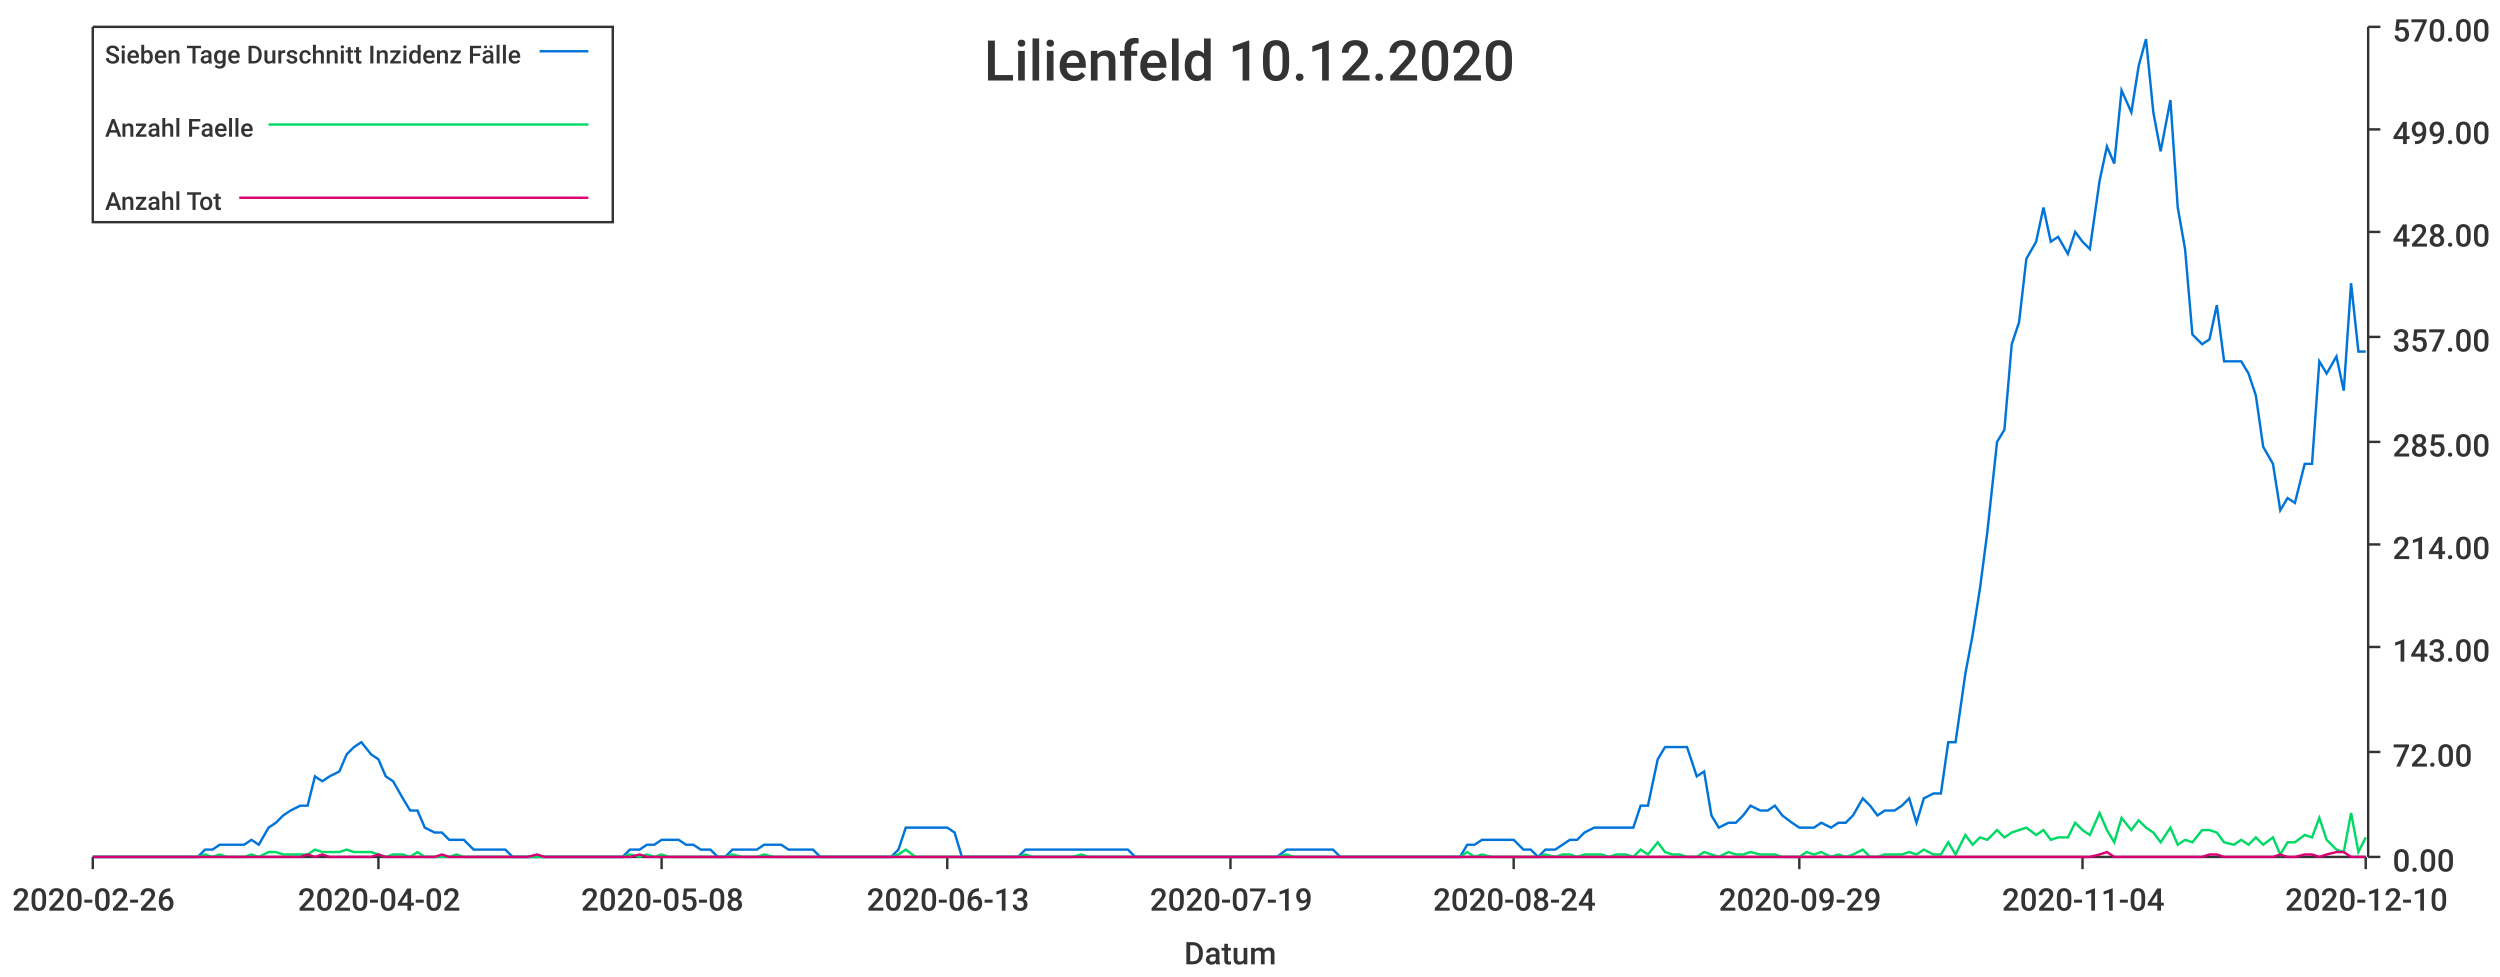
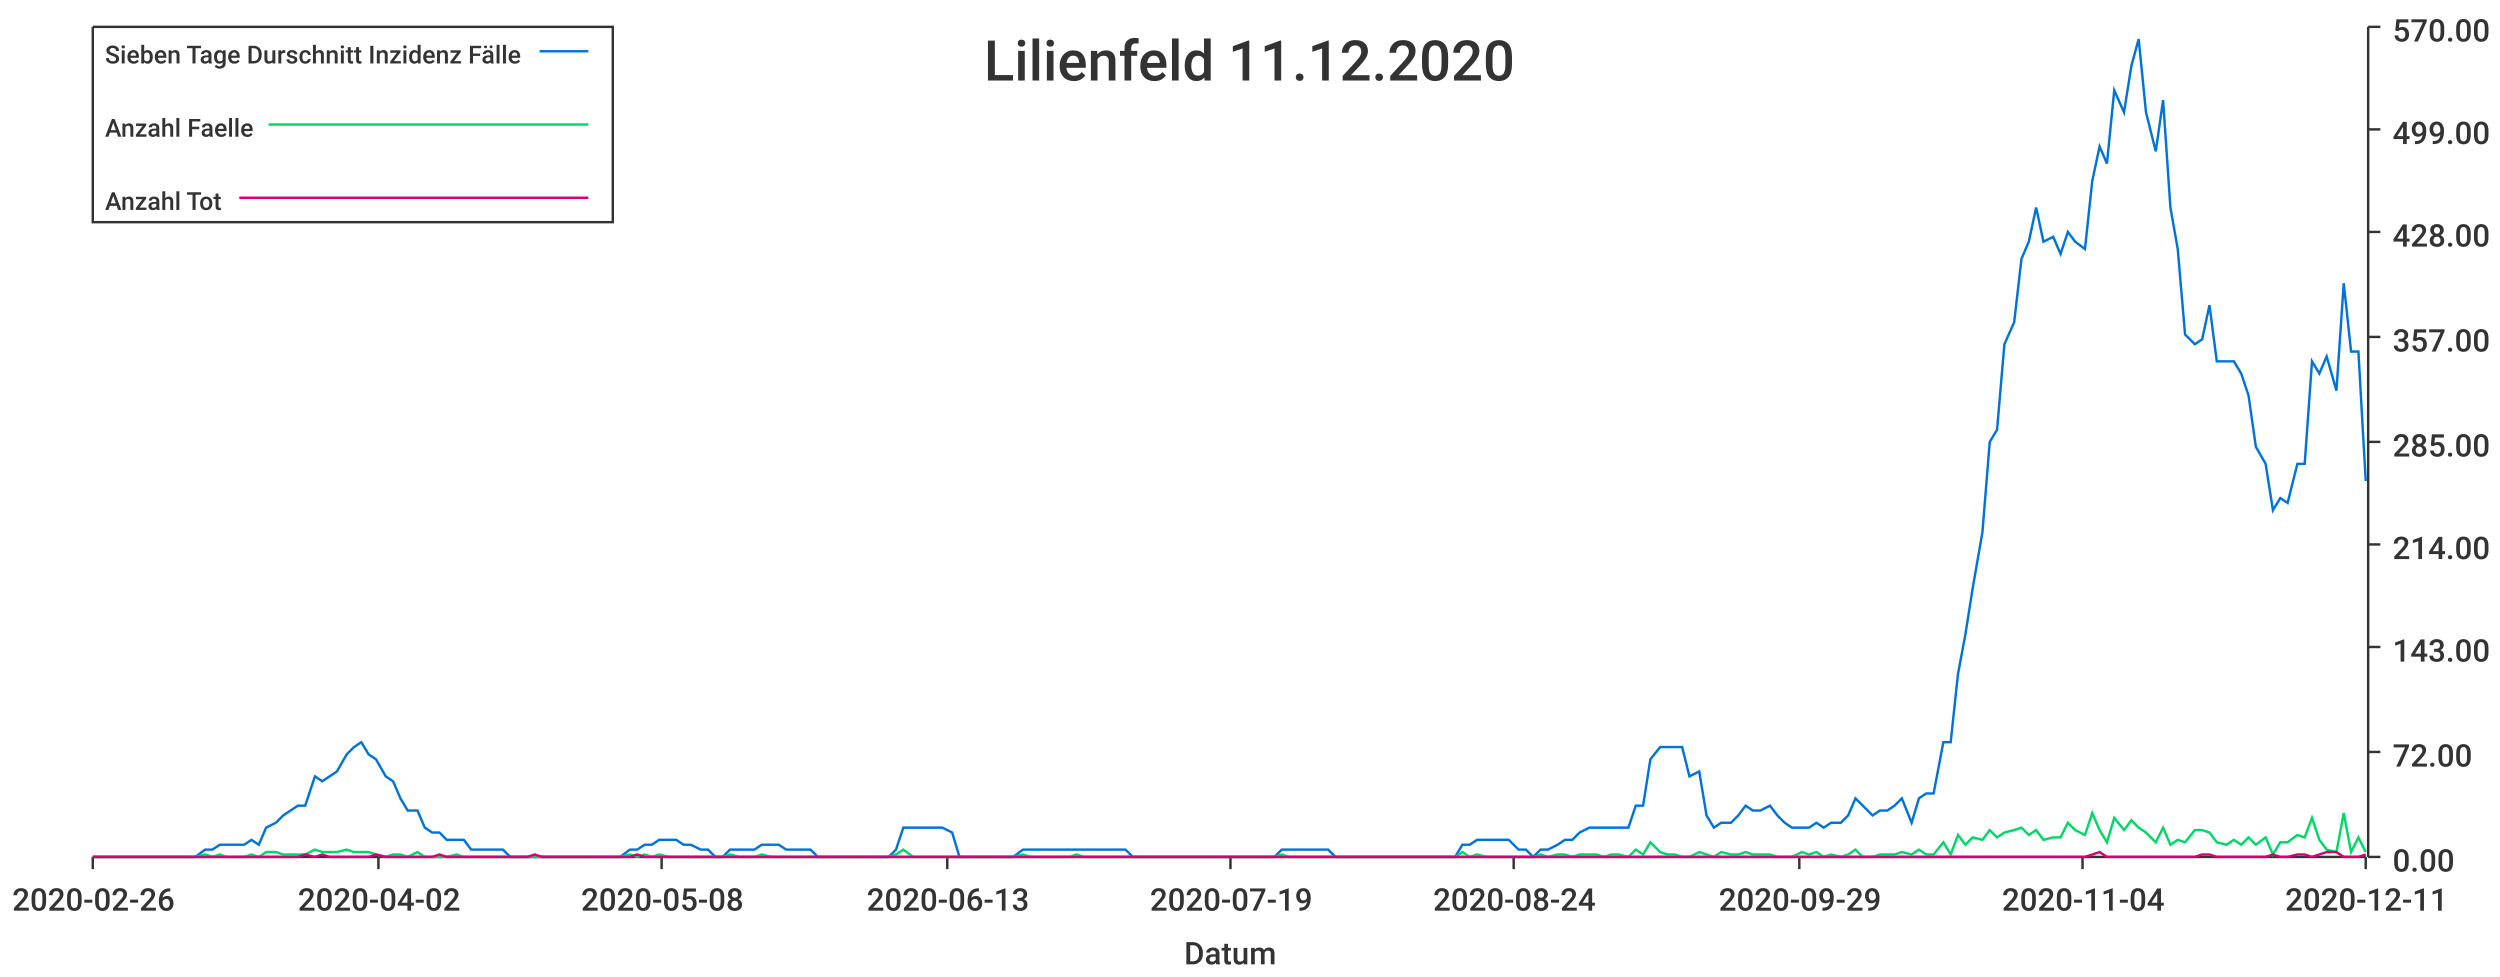
<svg xmlns="http://www.w3.org/2000/svg" width="1024" height="400">\n<path d="M 0 0 L 1024 0 L 1024 400 L 0 400 L 0 0" style="stroke-width:0;stroke:rgba(255,255,255,1.0);fill:rgba(255,255,255,1.0)" />
  <path d="M 38 11 L 969 11 L 969 351 L 38 351 L 38 11" style="stroke-width:0;stroke:rgba(255,255,255,1.0);fill:rgba(255,255,255,1.0)" />
  <path d="M 38 351 L 969 351" style="stroke-width:1;stroke:rgba(51,51,51,1.0);fill:none" />
  <path d="M 38 351 L 38 356" style="stroke-width:1;stroke:rgba(51,51,51,1.0);fill:none" />
  <text x="5" y="373" style="stroke-width:0;stroke:none;fill:rgba(51,51,51,1.0);font-size:12.8px;font-family:'Roboto Medium',sans-serif">2020-02-26</text>
  <path d="M 155 351 L 155 356" style="stroke-width:1;stroke:rgba(51,51,51,1.0);fill:none" />
  <text x="122" y="373" style="stroke-width:0;stroke:none;fill:rgba(51,51,51,1.0);font-size:12.8px;font-family:'Roboto Medium',sans-serif">2020-04-02</text>
  <path d="M 271 351 L 271 356" style="stroke-width:1;stroke:rgba(51,51,51,1.0);fill:none" />
  <text x="238" y="373" style="stroke-width:0;stroke:none;fill:rgba(51,51,51,1.0);font-size:12.8px;font-family:'Roboto Medium',sans-serif">2020-05-08</text>
  <path d="M 388 351 L 388 356" style="stroke-width:1;stroke:rgba(51,51,51,1.0);fill:none" />
  <text x="355" y="373" style="stroke-width:0;stroke:none;fill:rgba(51,51,51,1.0);font-size:12.8px;font-family:'Roboto Medium',sans-serif">2020-06-13</text>
  <path d="M 504 351 L 504 356" style="stroke-width:1;stroke:rgba(51,51,51,1.0);fill:none" />
  <text x="471" y="373" style="stroke-width:0;stroke:none;fill:rgba(51,51,51,1.0);font-size:12.8px;font-family:'Roboto Medium',sans-serif">2020-07-19</text>
  <path d="M 620 351 L 620 356" style="stroke-width:1;stroke:rgba(51,51,51,1.0);fill:none" />
  <text x="587" y="373" style="stroke-width:0;stroke:none;fill:rgba(51,51,51,1.0);font-size:12.8px;font-family:'Roboto Medium',sans-serif">2020-08-24</text>
  <path d="M 737 351 L 737 356" style="stroke-width:1;stroke:rgba(51,51,51,1.0);fill:none" />
  <text x="704" y="373" style="stroke-width:0;stroke:none;fill:rgba(51,51,51,1.0);font-size:12.8px;font-family:'Roboto Medium',sans-serif">2020-09-29</text>
  <path d="M 853 351 L 853 356" style="stroke-width:1;stroke:rgba(51,51,51,1.0);fill:none" />
  <text x="820" y="373" style="stroke-width:0;stroke:none;fill:rgba(51,51,51,1.0);font-size:12.8px;font-family:'Roboto Medium',sans-serif">2020-11-04</text>
  <path d="M 969 351 L 969 356" style="stroke-width:1;stroke:rgba(51,51,51,1.0);fill:none" />
-   <text x="936" y="373" style="stroke-width:0;stroke:none;fill:rgba(51,51,51,1.0);font-size:12.8px;font-family:'Roboto Medium',sans-serif">2020-12-10</text>
+   <text x="936" y="373" style="stroke-width:0;stroke:none;fill:rgba(51,51,51,1.0);font-size:12.8px;font-family:'Roboto Medium',sans-serif">2020-12-11</text>
  <text x="485" y="395" style="stroke-width:0;stroke:none;fill:rgba(51,51,51,1.0);font-size:12.8px;font-family:'Roboto Medium',sans-serif">Datum</text>
  <path d="M 970 351 L 970 11" style="stroke-width:1;stroke:rgba(51,51,51,1.0);fill:none" />
  <path d="M 970 351 L 975 351" style="stroke-width:1;stroke:rgba(51,51,51,1.0);fill:none" />
  <text x="980" y="357" style="stroke-width:0;stroke:none;fill:rgba(51,51,51,1.0);font-size:12.8px;font-family:'Roboto Medium',sans-serif">0.00</text>
  <path d="M 970 308 L 975 308" style="stroke-width:1;stroke:rgba(51,51,51,1.0);fill:none" />
  <text x="980" y="314" style="stroke-width:0;stroke:none;fill:rgba(51,51,51,1.0);font-size:12.8px;font-family:'Roboto Medium',sans-serif">72.00</text>
  <path d="M 970 265 L 975 265" style="stroke-width:1;stroke:rgba(51,51,51,1.0);fill:none" />
  <text x="980" y="271" style="stroke-width:0;stroke:none;fill:rgba(51,51,51,1.0);font-size:12.8px;font-family:'Roboto Medium',sans-serif">143.00</text>
  <path d="M 970 223 L 975 223" style="stroke-width:1;stroke:rgba(51,51,51,1.0);fill:none" />
  <text x="980" y="229" style="stroke-width:0;stroke:none;fill:rgba(51,51,51,1.0);font-size:12.8px;font-family:'Roboto Medium',sans-serif">214.00</text>
  <path d="M 970 181 L 975 181" style="stroke-width:1;stroke:rgba(51,51,51,1.0);fill:none" />
  <text x="980" y="187" style="stroke-width:0;stroke:none;fill:rgba(51,51,51,1.0);font-size:12.8px;font-family:'Roboto Medium',sans-serif">285.00</text>
  <path d="M 970 138 L 975 138" style="stroke-width:1;stroke:rgba(51,51,51,1.0);fill:none" />
  <text x="980" y="144" style="stroke-width:0;stroke:none;fill:rgba(51,51,51,1.0);font-size:12.8px;font-family:'Roboto Medium',sans-serif">357.00</text>
  <path d="M 970 95 L 975 95" style="stroke-width:1;stroke:rgba(51,51,51,1.0);fill:none" />
  <text x="980" y="101" style="stroke-width:0;stroke:none;fill:rgba(51,51,51,1.0);font-size:12.8px;font-family:'Roboto Medium',sans-serif">428.00</text>
  <path d="M 970 53 L 975 53" style="stroke-width:1;stroke:rgba(51,51,51,1.0);fill:none" />
  <text x="980" y="59" style="stroke-width:0;stroke:none;fill:rgba(51,51,51,1.0);font-size:12.8px;font-family:'Roboto Medium',sans-serif">499.00</text>
  <path d="M 970 11 L 975 11" style="stroke-width:1;stroke:rgba(51,51,51,1.0);fill:none" />
  <text x="980" y="17" style="stroke-width:0;stroke:none;fill:rgba(51,51,51,1.0);font-size:12.8px;font-family:'Roboto Medium',sans-serif">570.00</text>
-   <path d="M 38 351 L 42 351 L 45 351 L 48 351 L 51 351 L 55 351 L 58 351 L 61 351 L 64 351 L 68 351 L 71 351 L 74 351 L 77 351 L 81 351 L 84 348 L 87 348 L 90 346 L 93 346 L 97 346 L 100 346 L 103 344 L 106 346 L 110 339 L 113 337 L 116 334 L 119 332 L 123 330 L 126 330 L 129 318 L 132 320 L 135 318 L 139 316 L 142 309 L 145 306 L 148 304 L 152 309 L 155 311 L 158 318 L 161 320 L 165 327 L 168 332 L 171 332 L 174 339 L 178 341 L 181 341 L 184 344 L 187 344 L 190 344 L 194 348 L 197 348 L 200 348 L 203 348 L 207 348 L 210 351 L 213 351 L 216 351 L 220 351 L 223 351 L 226 351 L 229 351 L 232 351 L 236 351 L 239 351 L 242 351 L 245 351 L 249 351 L 252 351 L 255 351 L 258 348 L 262 348 L 265 346 L 268 346 L 271 344 L 274 344 L 278 344 L 281 346 L 284 346 L 287 348 L 291 348 L 294 351 L 297 351 L 300 348 L 304 348 L 307 348 L 310 348 L 313 346 L 317 346 L 320 346 L 323 348 L 326 348 L 329 348 L 333 348 L 336 351 L 339 351 L 342 351 L 346 351 L 349 351 L 352 351 L 355 351 L 359 351 L 362 351 L 365 351 L 368 348 L 371 339 L 375 339 L 378 339 L 381 339 L 384 339 L 388 339 L 391 341 L 394 351 L 397 351 L 401 351 L 404 351 L 407 351 L 410 351 L 413 351 L 417 351 L 420 348 L 423 348 L 426 348 L 430 348 L 433 348 L 436 348 L 439 348 L 443 348 L 446 348 L 449 348 L 452 348 L 456 348 L 459 348 L 462 348 L 465 351 L 468 351 L 472 351 L 475 351 L 478 351 L 481 351 L 485 351 L 488 351 L 491 351 L 494 351 L 498 351 L 501 351 L 504 351 L 507 351 L 510 351 L 514 351 L 517 351 L 520 351 L 523 351 L 527 348 L 530 348 L 533 348 L 536 348 L 540 348 L 543 348 L 546 348 L 549 351 L 552 351 L 556 351 L 559 351 L 562 351 L 565 351 L 569 351 L 572 351 L 575 351 L 578 351 L 582 351 L 585 351 L 588 351 L 591 351 L 595 351 L 598 351 L 601 346 L 604 346 L 607 344 L 611 344 L 614 344 L 617 344 L 620 344 L 624 348 L 627 348 L 630 351 L 633 348 L 637 348 L 640 346 L 643 344 L 646 344 L 649 341 L 653 339 L 656 339 L 659 339 L 662 339 L 666 339 L 669 339 L 672 330 L 675 330 L 679 311 L 682 306 L 685 306 L 688 306 L 691 306 L 695 318 L 698 316 L 701 334 L 704 339 L 708 337 L 711 337 L 714 334 L 717 330 L 721 332 L 724 332 L 727 330 L 730 334 L 734 337 L 737 339 L 740 339 L 743 339 L 746 337 L 750 339 L 753 337 L 756 337 L 759 334 L 763 327 L 766 330 L 769 334 L 772 332 L 776 332 L 779 330 L 782 327 L 785 337 L 788 327 L 792 325 L 795 325 L 798 304 L 801 304 L 805 276 L 808 260 L 811 241 L 814 218 L 818 181 L 821 176 L 824 141 L 827 132 L 830 106 L 834 99 L 837 85 L 840 99 L 843 97 L 847 104 L 850 95 L 853 99 L 856 102 L 860 74 L 863 60 L 866 67 L 869 37 L 873 46 L 876 27 L 879 16 L 882 46 L 885 62 L 889 41 L 892 85 L 895 102 L 898 137 L 902 141 L 905 139 L 908 125 L 911 148 L 915 148 L 918 148 L 921 153 L 924 162 L 927 183 L 931 190 L 934 209 L 937 204 L 940 206 L 944 190 L 947 190 L 950 148 L 953 153 L 957 146 L 960 160 L 963 116 L 966 144 L 969 144" style="stroke-width:1;stroke:rgba(0,116,217,1.0);fill:none" />
-   <path d="M 38 351 L 42 351 L 45 351 L 48 351 L 51 351 L 55 351 L 58 351 L 61 351 L 64 351 L 68 351 L 71 351 L 74 351 L 77 351 L 81 351 L 84 350 L 87 351 L 90 350 L 93 351 L 97 351 L 100 351 L 103 350 L 106 351 L 110 349 L 113 349 L 116 350 L 119 350 L 123 350 L 126 350 L 129 348 L 132 349 L 135 349 L 139 349 L 142 348 L 145 349 L 148 349 L 152 349 L 155 350 L 158 351 L 161 350 L 165 350 L 168 351 L 171 349 L 174 351 L 178 351 L 181 351 L 184 351 L 187 350 L 190 351 L 194 351 L 197 351 L 200 351 L 203 351 L 207 351 L 210 351 L 213 351 L 216 351 L 220 351 L 223 351 L 226 351 L 229 351 L 232 351 L 236 351 L 239 351 L 242 351 L 245 351 L 249 351 L 252 351 L 255 351 L 258 350 L 262 351 L 265 350 L 268 351 L 271 350 L 274 351 L 278 351 L 281 351 L 284 351 L 287 351 L 291 351 L 294 351 L 297 351 L 300 350 L 304 351 L 307 351 L 310 351 L 313 350 L 317 351 L 320 351 L 323 351 L 326 351 L 329 351 L 333 351 L 336 351 L 339 351 L 342 351 L 346 351 L 349 351 L 352 351 L 355 351 L 359 351 L 362 351 L 365 351 L 368 350 L 371 348 L 375 351 L 378 351 L 381 351 L 384 351 L 388 351 L 391 351 L 394 351 L 397 351 L 401 351 L 404 351 L 407 351 L 410 351 L 413 351 L 417 351 L 420 350 L 423 351 L 426 351 L 430 351 L 433 351 L 436 351 L 439 351 L 443 350 L 446 351 L 449 351 L 452 351 L 456 351 L 459 351 L 462 351 L 465 351 L 468 351 L 472 351 L 475 351 L 478 351 L 481 351 L 485 351 L 488 351 L 491 351 L 494 351 L 498 351 L 501 351 L 504 351 L 507 351 L 510 351 L 514 351 L 517 351 L 520 351 L 523 351 L 527 350 L 530 351 L 533 351 L 536 351 L 540 351 L 543 351 L 546 351 L 549 351 L 552 351 L 556 351 L 559 351 L 562 351 L 565 351 L 569 351 L 572 351 L 575 351 L 578 351 L 582 351 L 585 351 L 588 351 L 591 351 L 595 351 L 598 351 L 601 349 L 604 351 L 607 350 L 611 351 L 614 351 L 617 351 L 620 351 L 624 351 L 627 351 L 630 351 L 633 350 L 637 351 L 640 350 L 643 350 L 646 351 L 649 350 L 653 350 L 656 350 L 659 351 L 662 350 L 666 350 L 669 351 L 672 348 L 675 350 L 679 345 L 682 349 L 685 350 L 688 350 L 691 351 L 695 351 L 698 349 L 701 350 L 704 351 L 708 349 L 711 350 L 714 350 L 717 349 L 721 350 L 724 350 L 727 350 L 730 351 L 734 351 L 737 351 L 740 349 L 743 350 L 746 349 L 750 351 L 753 350 L 756 351 L 759 350 L 763 348 L 766 351 L 769 351 L 772 350 L 776 350 L 779 350 L 782 349 L 785 350 L 788 348 L 792 350 L 795 350 L 798 345 L 801 350 L 805 342 L 808 346 L 811 343 L 814 344 L 818 340 L 821 343 L 824 341 L 827 340 L 830 339 L 834 342 L 837 340 L 840 344 L 843 343 L 847 343 L 850 337 L 853 340 L 856 342 L 860 333 L 863 340 L 866 345 L 869 335 L 873 340 L 876 336 L 879 339 L 882 341 L 885 345 L 889 339 L 892 346 L 895 344 L 898 345 L 902 340 L 905 340 L 908 341 L 911 345 L 915 346 L 918 344 L 921 346 L 924 343 L 927 346 L 931 343 L 934 350 L 937 345 L 940 345 L 944 342 L 947 343 L 950 335 L 953 344 L 957 348 L 960 349 L 963 333 L 966 349 L 969 343" style="stroke-width:1;stroke:rgba(0,217,101,1.0);fill:none" />
-   <path d="M 38 351 L 42 351 L 45 351 L 48 351 L 51 351 L 55 351 L 58 351 L 61 351 L 64 351 L 68 351 L 71 351 L 74 351 L 77 351 L 81 351 L 84 351 L 87 351 L 90 351 L 93 351 L 97 351 L 100 351 L 103 351 L 106 351 L 110 351 L 113 351 L 116 351 L 119 351 L 123 351 L 126 350 L 129 351 L 132 350 L 135 351 L 139 351 L 142 351 L 145 351 L 148 351 L 152 351 L 155 350 L 158 351 L 161 351 L 165 351 L 168 351 L 171 351 L 174 351 L 178 351 L 181 350 L 184 351 L 187 351 L 190 351 L 194 351 L 197 351 L 200 351 L 203 351 L 207 351 L 210 351 L 213 351 L 216 351 L 220 350 L 223 351 L 226 351 L 229 351 L 232 351 L 236 351 L 239 351 L 242 351 L 245 351 L 249 351 L 252 351 L 255 351 L 258 351 L 262 350 L 265 351 L 268 351 L 271 351 L 274 351 L 278 351 L 281 351 L 284 351 L 287 351 L 291 351 L 294 351 L 297 351 L 300 351 L 304 351 L 307 351 L 310 351 L 313 351 L 317 351 L 320 351 L 323 351 L 326 351 L 329 351 L 333 351 L 336 351 L 339 351 L 342 351 L 346 351 L 349 351 L 352 351 L 355 351 L 359 351 L 362 351 L 365 351 L 368 351 L 371 351 L 375 351 L 378 351 L 381 351 L 384 351 L 388 351 L 391 351 L 394 351 L 397 351 L 401 351 L 404 351 L 407 351 L 410 351 L 413 351 L 417 351 L 420 351 L 423 351 L 426 351 L 430 351 L 433 351 L 436 351 L 439 351 L 443 351 L 446 351 L 449 351 L 452 351 L 456 351 L 459 351 L 462 351 L 465 351 L 468 351 L 472 351 L 475 351 L 478 351 L 481 351 L 485 351 L 488 351 L 491 351 L 494 351 L 498 351 L 501 351 L 504 351 L 507 351 L 510 351 L 514 351 L 517 351 L 520 351 L 523 351 L 527 351 L 530 351 L 533 351 L 536 351 L 540 351 L 543 351 L 546 351 L 549 351 L 552 351 L 556 351 L 559 351 L 562 351 L 565 351 L 569 351 L 572 351 L 575 351 L 578 351 L 582 351 L 585 351 L 588 351 L 591 351 L 595 351 L 598 351 L 601 351 L 604 351 L 607 351 L 611 351 L 614 351 L 617 351 L 620 351 L 624 351 L 627 351 L 630 351 L 633 351 L 637 351 L 640 351 L 643 351 L 646 351 L 649 351 L 653 351 L 656 351 L 659 351 L 662 351 L 666 351 L 669 351 L 672 351 L 675 351 L 679 351 L 682 351 L 685 351 L 688 351 L 691 351 L 695 351 L 698 351 L 701 351 L 704 351 L 708 351 L 711 351 L 714 351 L 717 351 L 721 351 L 724 351 L 727 351 L 730 351 L 734 351 L 737 351 L 740 351 L 743 351 L 746 351 L 750 351 L 753 351 L 756 351 L 759 351 L 763 351 L 766 351 L 769 351 L 772 351 L 776 351 L 779 351 L 782 351 L 785 351 L 788 351 L 792 351 L 795 351 L 798 351 L 801 351 L 805 351 L 808 351 L 811 351 L 814 351 L 818 351 L 821 351 L 824 351 L 827 351 L 830 351 L 834 351 L 837 351 L 840 351 L 843 351 L 847 351 L 850 351 L 853 351 L 856 351 L 860 350 L 863 349 L 866 351 L 869 351 L 873 351 L 876 351 L 879 351 L 882 351 L 885 351 L 889 351 L 892 351 L 895 351 L 898 351 L 902 351 L 905 350 L 908 350 L 911 351 L 915 351 L 918 351 L 921 351 L 924 351 L 927 351 L 931 351 L 934 350 L 937 351 L 940 351 L 944 350 L 947 350 L 950 351 L 953 350 L 957 349 L 960 349 L 963 351 L 966 351 L 969 351" style="stroke-width:1;stroke:rgba(217,0,116,1.0);fill:none" />
-   <text x="403" y="33" style="stroke-width:0;stroke:none;fill:rgba(51,51,51,1.0);font-size:23.0px;font-family:'Roboto Medium',sans-serif">Lilienfeld 10.12.2020</text>
+   <path d="M 38 351 L 42 351 L 45 351 L 48 351 L 51 351 L 55 351 L 58 351 L 61 351 L 64 351 L 67 351 L 71 351 L 74 351 L 77 351 L 80 351 L 84 348 L 87 348 L 90 346 L 93 346 L 96 346 L 100 346 L 103 344 L 106 346 L 109 339 L 113 337 L 116 334 L 119 332 L 122 330 L 125 330 L 129 318 L 132 320 L 135 318 L 138 316 L 142 309 L 145 306 L 148 304 L 151 309 L 154 311 L 158 318 L 161 320 L 164 327 L 167 332 L 171 332 L 174 339 L 177 341 L 180 341 L 183 344 L 187 344 L 190 344 L 193 348 L 196 348 L 200 348 L 203 348 L 206 348 L 209 351 L 212 351 L 216 351 L 219 351 L 222 351 L 225 351 L 229 351 L 232 351 L 235 351 L 238 351 L 241 351 L 245 351 L 248 351 L 251 351 L 254 351 L 258 348 L 261 348 L 264 346 L 267 346 L 270 344 L 274 344 L 277 344 L 280 346 L 283 346 L 287 348 L 290 348 L 293 351 L 296 351 L 299 348 L 303 348 L 306 348 L 309 348 L 312 346 L 316 346 L 319 346 L 322 348 L 325 348 L 328 348 L 332 348 L 335 351 L 338 351 L 341 351 L 345 351 L 348 351 L 351 351 L 354 351 L 357 351 L 361 351 L 364 351 L 367 348 L 370 339 L 374 339 L 377 339 L 380 339 L 383 339 L 386 339 L 390 341 L 393 351 L 396 351 L 399 351 L 403 351 L 406 351 L 409 351 L 412 351 L 415 351 L 419 348 L 422 348 L 425 348 L 428 348 L 432 348 L 435 348 L 438 348 L 441 348 L 444 348 L 448 348 L 451 348 L 454 348 L 457 348 L 461 348 L 464 351 L 467 351 L 470 351 L 473 351 L 477 351 L 480 351 L 483 351 L 486 351 L 490 351 L 493 351 L 496 351 L 499 351 L 502 351 L 506 351 L 509 351 L 512 351 L 515 351 L 518 351 L 522 351 L 525 348 L 528 348 L 531 348 L 535 348 L 538 348 L 541 348 L 544 348 L 547 351 L 551 351 L 554 351 L 557 351 L 560 351 L 564 351 L 567 351 L 570 351 L 573 351 L 576 351 L 580 351 L 583 351 L 586 351 L 589 351 L 593 351 L 596 351 L 599 346 L 602 346 L 605 344 L 609 344 L 612 344 L 615 344 L 618 344 L 622 348 L 625 348 L 628 351 L 631 348 L 634 348 L 638 346 L 641 344 L 644 344 L 647 341 L 651 339 L 654 339 L 657 339 L 660 339 L 663 339 L 667 339 L 670 330 L 673 330 L 676 311 L 680 306 L 683 306 L 686 306 L 689 306 L 692 318 L 696 316 L 699 334 L 702 339 L 705 337 L 709 337 L 712 334 L 715 330 L 718 332 L 721 332 L 725 330 L 728 334 L 731 337 L 734 339 L 738 339 L 741 339 L 744 337 L 747 339 L 750 337 L 754 337 L 757 334 L 760 327 L 763 330 L 767 334 L 770 332 L 773 332 L 776 330 L 779 327 L 783 337 L 786 327 L 789 325 L 792 325 L 796 304 L 799 304 L 802 276 L 805 260 L 808 241 L 812 218 L 815 181 L 818 176 L 821 141 L 825 132 L 828 106 L 831 99 L 834 85 L 837 99 L 841 97 L 844 104 L 847 95 L 850 99 L 854 102 L 857 74 L 860 60 L 863 67 L 866 37 L 870 46 L 873 27 L 876 16 L 879 46 L 883 62 L 886 41 L 889 85 L 892 102 L 895 137 L 899 141 L 902 139 L 905 125 L 908 148 L 912 148 L 915 148 L 918 153 L 921 162 L 924 183 L 928 190 L 931 209 L 934 204 L 937 206 L 941 190 L 944 190 L 947 148 L 950 153 L 953 146 L 957 160 L 960 116 L 963 144 L 966 144 L 969 197" style="stroke-width:1;stroke:rgba(0,116,217,1.0);fill:none" />
+   <path d="M 38 351 L 42 351 L 45 351 L 48 351 L 51 351 L 55 351 L 58 351 L 61 351 L 64 351 L 67 351 L 71 351 L 74 351 L 77 351 L 80 351 L 84 350 L 87 351 L 90 350 L 93 351 L 96 351 L 100 351 L 103 350 L 106 351 L 109 349 L 113 349 L 116 350 L 119 350 L 122 350 L 125 350 L 129 348 L 132 349 L 135 349 L 138 349 L 142 348 L 145 349 L 148 349 L 151 349 L 154 350 L 158 351 L 161 350 L 164 350 L 167 351 L 171 349 L 174 351 L 177 351 L 180 351 L 183 351 L 187 350 L 190 351 L 193 351 L 196 351 L 200 351 L 203 351 L 206 351 L 209 351 L 212 351 L 216 351 L 219 351 L 222 351 L 225 351 L 229 351 L 232 351 L 235 351 L 238 351 L 241 351 L 245 351 L 248 351 L 251 351 L 254 351 L 258 350 L 261 351 L 264 350 L 267 351 L 270 350 L 274 351 L 277 351 L 280 351 L 283 351 L 287 351 L 290 351 L 293 351 L 296 351 L 299 350 L 303 351 L 306 351 L 309 351 L 312 350 L 316 351 L 319 351 L 322 351 L 325 351 L 328 351 L 332 351 L 335 351 L 338 351 L 341 351 L 345 351 L 348 351 L 351 351 L 354 351 L 357 351 L 361 351 L 364 351 L 367 350 L 370 348 L 374 351 L 377 351 L 380 351 L 383 351 L 386 351 L 390 351 L 393 351 L 396 351 L 399 351 L 403 351 L 406 351 L 409 351 L 412 351 L 415 351 L 419 350 L 422 351 L 425 351 L 428 351 L 432 351 L 435 351 L 438 351 L 441 350 L 444 351 L 448 351 L 451 351 L 454 351 L 457 351 L 461 351 L 464 351 L 467 351 L 470 351 L 473 351 L 477 351 L 480 351 L 483 351 L 486 351 L 490 351 L 493 351 L 496 351 L 499 351 L 502 351 L 506 351 L 509 351 L 512 351 L 515 351 L 518 351 L 522 351 L 525 350 L 528 351 L 531 351 L 535 351 L 538 351 L 541 351 L 544 351 L 547 351 L 551 351 L 554 351 L 557 351 L 560 351 L 564 351 L 567 351 L 570 351 L 573 351 L 576 351 L 580 351 L 583 351 L 586 351 L 589 351 L 593 351 L 596 351 L 599 349 L 602 351 L 605 350 L 609 351 L 612 351 L 615 351 L 618 351 L 622 351 L 625 351 L 628 351 L 631 350 L 634 351 L 638 350 L 641 350 L 644 351 L 647 350 L 651 350 L 654 350 L 657 351 L 660 350 L 663 350 L 667 351 L 670 348 L 673 350 L 676 345 L 680 349 L 683 350 L 686 350 L 689 351 L 692 351 L 696 349 L 699 350 L 702 351 L 705 349 L 709 350 L 712 350 L 715 349 L 718 350 L 721 350 L 725 350 L 728 351 L 731 351 L 734 351 L 738 349 L 741 350 L 744 349 L 747 351 L 750 350 L 754 351 L 757 350 L 760 348 L 763 351 L 767 351 L 770 350 L 773 350 L 776 350 L 779 349 L 783 350 L 786 348 L 789 350 L 792 350 L 796 345 L 799 350 L 802 342 L 805 346 L 808 343 L 812 344 L 815 340 L 818 343 L 821 341 L 825 340 L 828 339 L 831 342 L 834 340 L 837 344 L 841 343 L 844 343 L 847 337 L 850 340 L 854 342 L 857 333 L 860 340 L 863 345 L 866 335 L 870 340 L 873 336 L 876 339 L 879 341 L 883 345 L 886 339 L 889 346 L 892 344 L 895 345 L 899 340 L 902 340 L 905 341 L 908 345 L 912 346 L 915 344 L 918 346 L 921 343 L 924 346 L 928 343 L 931 350 L 934 345 L 937 345 L 941 342 L 944 343 L 947 335 L 950 344 L 953 348 L 957 349 L 960 333 L 963 349 L 966 343 L 969 349" style="stroke-width:1;stroke:rgba(0,217,101,1.0);fill:none" />
+   <path d="M 38 351 L 42 351 L 45 351 L 48 351 L 51 351 L 55 351 L 58 351 L 61 351 L 64 351 L 67 351 L 71 351 L 74 351 L 77 351 L 80 351 L 84 351 L 87 351 L 90 351 L 93 351 L 96 351 L 100 351 L 103 351 L 106 351 L 109 351 L 113 351 L 116 351 L 119 351 L 122 351 L 125 350 L 129 351 L 132 350 L 135 351 L 138 351 L 142 351 L 145 351 L 148 351 L 151 351 L 154 350 L 158 351 L 161 351 L 164 351 L 167 351 L 171 351 L 174 351 L 177 351 L 180 350 L 183 351 L 187 351 L 190 351 L 193 351 L 196 351 L 200 351 L 203 351 L 206 351 L 209 351 L 212 351 L 216 351 L 219 350 L 222 351 L 225 351 L 229 351 L 232 351 L 235 351 L 238 351 L 241 351 L 245 351 L 248 351 L 251 351 L 254 351 L 258 351 L 261 350 L 264 351 L 267 351 L 270 351 L 274 351 L 277 351 L 280 351 L 283 351 L 287 351 L 290 351 L 293 351 L 296 351 L 299 351 L 303 351 L 306 351 L 309 351 L 312 351 L 316 351 L 319 351 L 322 351 L 325 351 L 328 351 L 332 351 L 335 351 L 338 351 L 341 351 L 345 351 L 348 351 L 351 351 L 354 351 L 357 351 L 361 351 L 364 351 L 367 351 L 370 351 L 374 351 L 377 351 L 380 351 L 383 351 L 386 351 L 390 351 L 393 351 L 396 351 L 399 351 L 403 351 L 406 351 L 409 351 L 412 351 L 415 351 L 419 351 L 422 351 L 425 351 L 428 351 L 432 351 L 435 351 L 438 351 L 441 351 L 444 351 L 448 351 L 451 351 L 454 351 L 457 351 L 461 351 L 464 351 L 467 351 L 470 351 L 473 351 L 477 351 L 480 351 L 483 351 L 486 351 L 490 351 L 493 351 L 496 351 L 499 351 L 502 351 L 506 351 L 509 351 L 512 351 L 515 351 L 518 351 L 522 351 L 525 351 L 528 351 L 531 351 L 535 351 L 538 351 L 541 351 L 544 351 L 547 351 L 551 351 L 554 351 L 557 351 L 560 351 L 564 351 L 567 351 L 570 351 L 573 351 L 576 351 L 580 351 L 583 351 L 586 351 L 589 351 L 593 351 L 596 351 L 599 351 L 602 351 L 605 351 L 609 351 L 612 351 L 615 351 L 618 351 L 622 351 L 625 351 L 628 351 L 631 351 L 634 351 L 638 351 L 641 351 L 644 351 L 647 351 L 651 351 L 654 351 L 657 351 L 660 351 L 663 351 L 667 351 L 670 351 L 673 351 L 676 351 L 680 351 L 683 351 L 686 351 L 689 351 L 692 351 L 696 351 L 699 351 L 702 351 L 705 351 L 709 351 L 712 351 L 715 351 L 718 351 L 721 351 L 725 351 L 728 351 L 731 351 L 734 351 L 738 351 L 741 351 L 744 351 L 747 351 L 750 351 L 754 351 L 757 351 L 760 351 L 763 351 L 767 351 L 770 351 L 773 351 L 776 351 L 779 351 L 783 351 L 786 351 L 789 351 L 792 351 L 796 351 L 799 351 L 802 351 L 805 351 L 808 351 L 812 351 L 815 351 L 818 351 L 821 351 L 825 351 L 828 351 L 831 351 L 834 351 L 837 351 L 841 351 L 844 351 L 847 351 L 850 351 L 854 351 L 857 350 L 860 349 L 863 351 L 866 351 L 870 351 L 873 351 L 876 351 L 879 351 L 883 351 L 886 351 L 889 351 L 892 351 L 895 351 L 899 351 L 902 350 L 905 350 L 908 351 L 912 351 L 915 351 L 918 351 L 921 351 L 924 351 L 928 351 L 931 350 L 934 351 L 937 351 L 941 350 L 944 350 L 947 351 L 950 350 L 953 349 L 957 349 L 960 351 L 963 351 L 966 351 L 969 350" style="stroke-width:1;stroke:rgba(217,0,116,1.0);fill:none" />
+   <text x="403" y="33" style="stroke-width:0;stroke:none;fill:rgba(51,51,51,1.0);font-size:23.0px;font-family:'Roboto Medium',sans-serif">Lilienfeld 11.12.2020</text>
  <path d="M 38 11 L 251 11 L 251 91 L 38 91 L 38 11" style="stroke-width:1;stroke:rgba(51,51,51,1.0);fill:rgba(255,255,255,1.0)" />
  <text x="43" y="26" style="stroke-width:0;stroke:none;fill:rgba(51,51,51,1.0);font-size:10.2px;font-family:'Roboto Medium',sans-serif">Sieben Tage Durschnitt Inzidenz Fälle</text>
  <path d="M 221 21 L 241 21" style="stroke-width:1;stroke:rgba(0,116,217,1.0);fill:none" />
  <text x="43" y="56" style="stroke-width:0;stroke:none;fill:rgba(51,51,51,1.0);font-size:10.2px;font-family:'Roboto Medium',sans-serif">Anzahl Faelle</text>
  <path d="M 110 51 L 241 51" style="stroke-width:1;stroke:rgba(0,217,101,1.0);fill:none" />
  <text x="43" y="86" style="stroke-width:0;stroke:none;fill:rgba(51,51,51,1.0);font-size:10.2px;font-family:'Roboto Medium',sans-serif">Anzahl Tot</text>
  <path d="M 98 81 L 241 81" style="stroke-width:1;stroke:rgba(217,0,116,1.0);fill:none" />
</svg>
